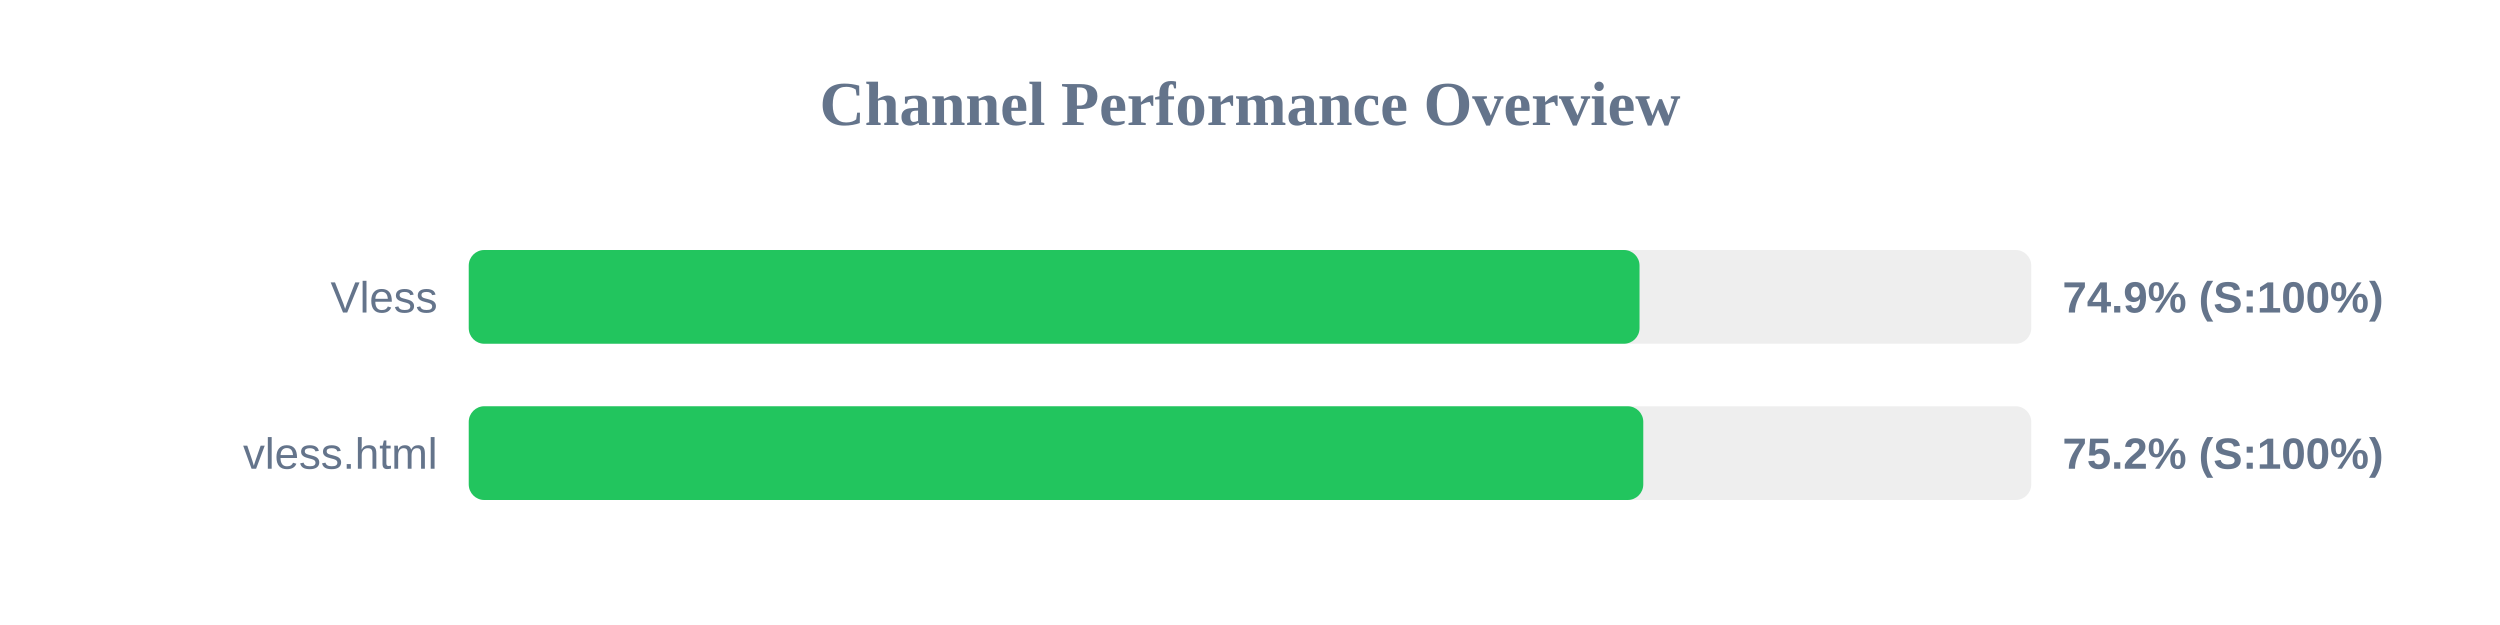
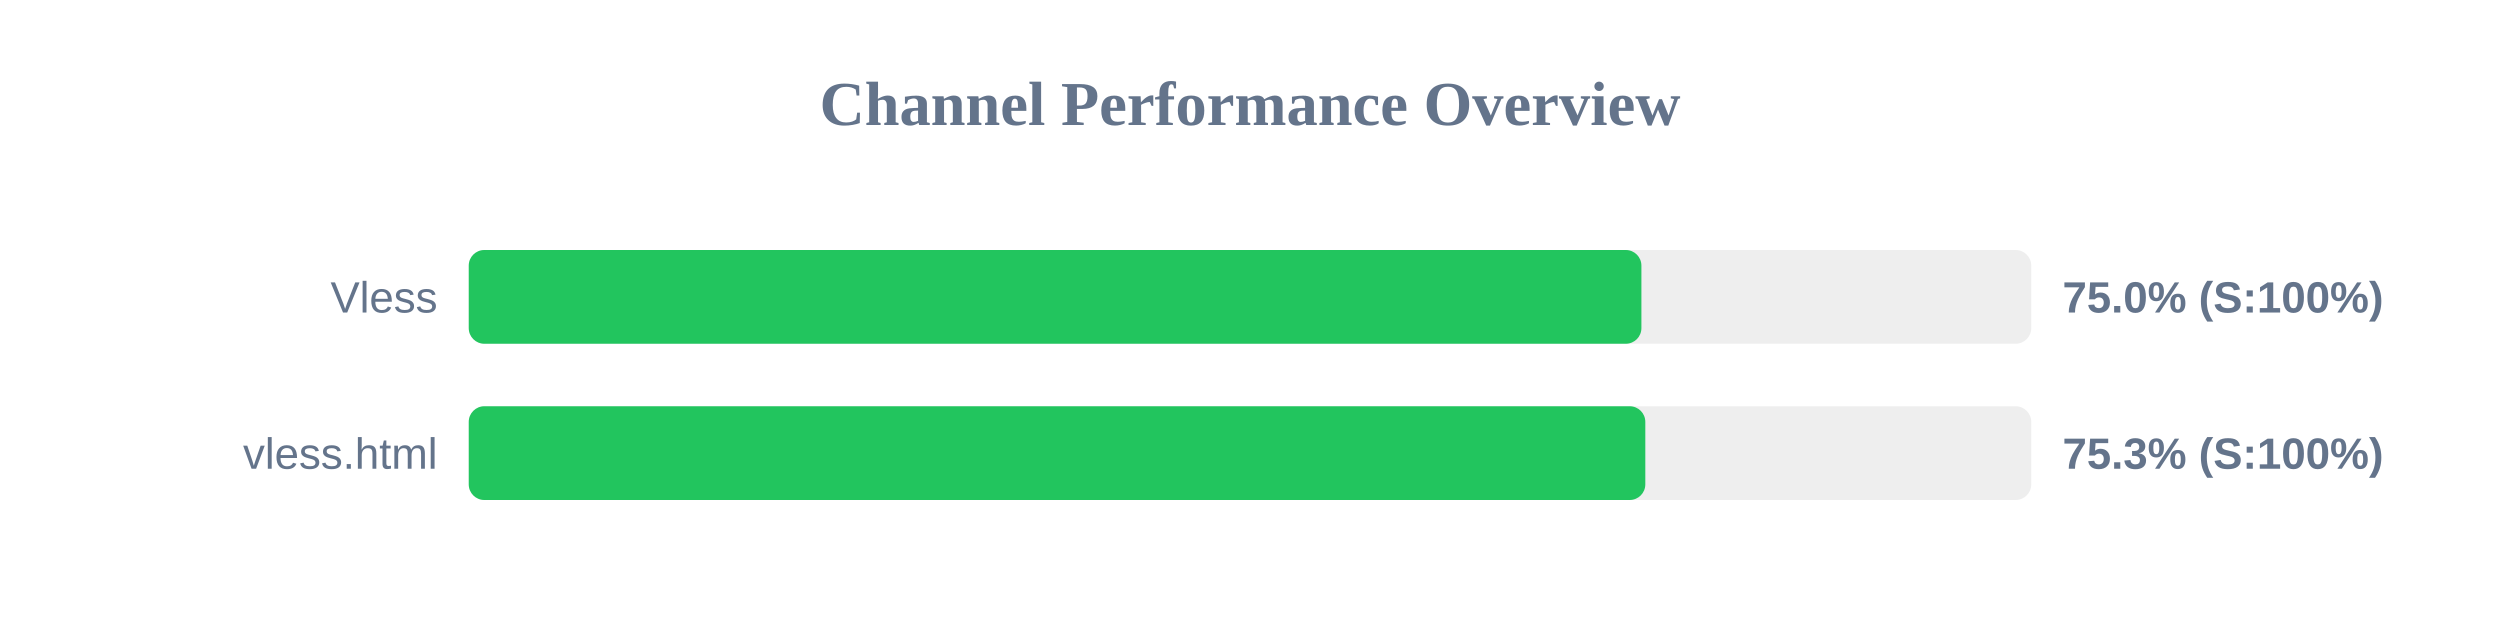
<svg xmlns="http://www.w3.org/2000/svg" width="800" height="200" version="1.1">
  <style>
        .row { font: 14px Arial; fill: #64748b; }
        .score { font: bold 14px Arial; fill: #64748b; }
    </style>
  <text x="400" y="40" text-anchor="middle" font-size="20px" font-weight="bold" fill="#64748b">Channel Performance Overview</text>
  <rect x="150" y="80" width="500" height="30" fill="#eee" rx="5" />
-   <rect x="150" y="80" width="374.65" height="30" fill="#22c55e" rx="5" />
+   <rect x="150" y="80" width="375.25" height="30" fill="#22c55e" rx="5" />
  <text x="140" y="100" text-anchor="end" class="row">Vless</text>
-   <text x="660" y="100" text-anchor="start" class="score">74.9% (S:100%)</text>
+   <text x="660" y="100" text-anchor="start" class="score">75.0% (S:100%)</text>
  <rect x="150" y="130" width="500" height="30" fill="#eee" rx="5" />
-   <rect x="150" y="130" width="375.85" height="30" fill="#22c55e" rx="5" />
+   <rect x="150" y="130" width="376.5" height="30" fill="#22c55e" rx="5" />
  <text x="140" y="150" text-anchor="end" class="row">vless.html</text>
-   <text x="660" y="150" text-anchor="start" class="score">75.2% (S:100%)</text>
+   <text x="660" y="150" text-anchor="start" class="score">75.3% (S:100%)</text>
</svg>
